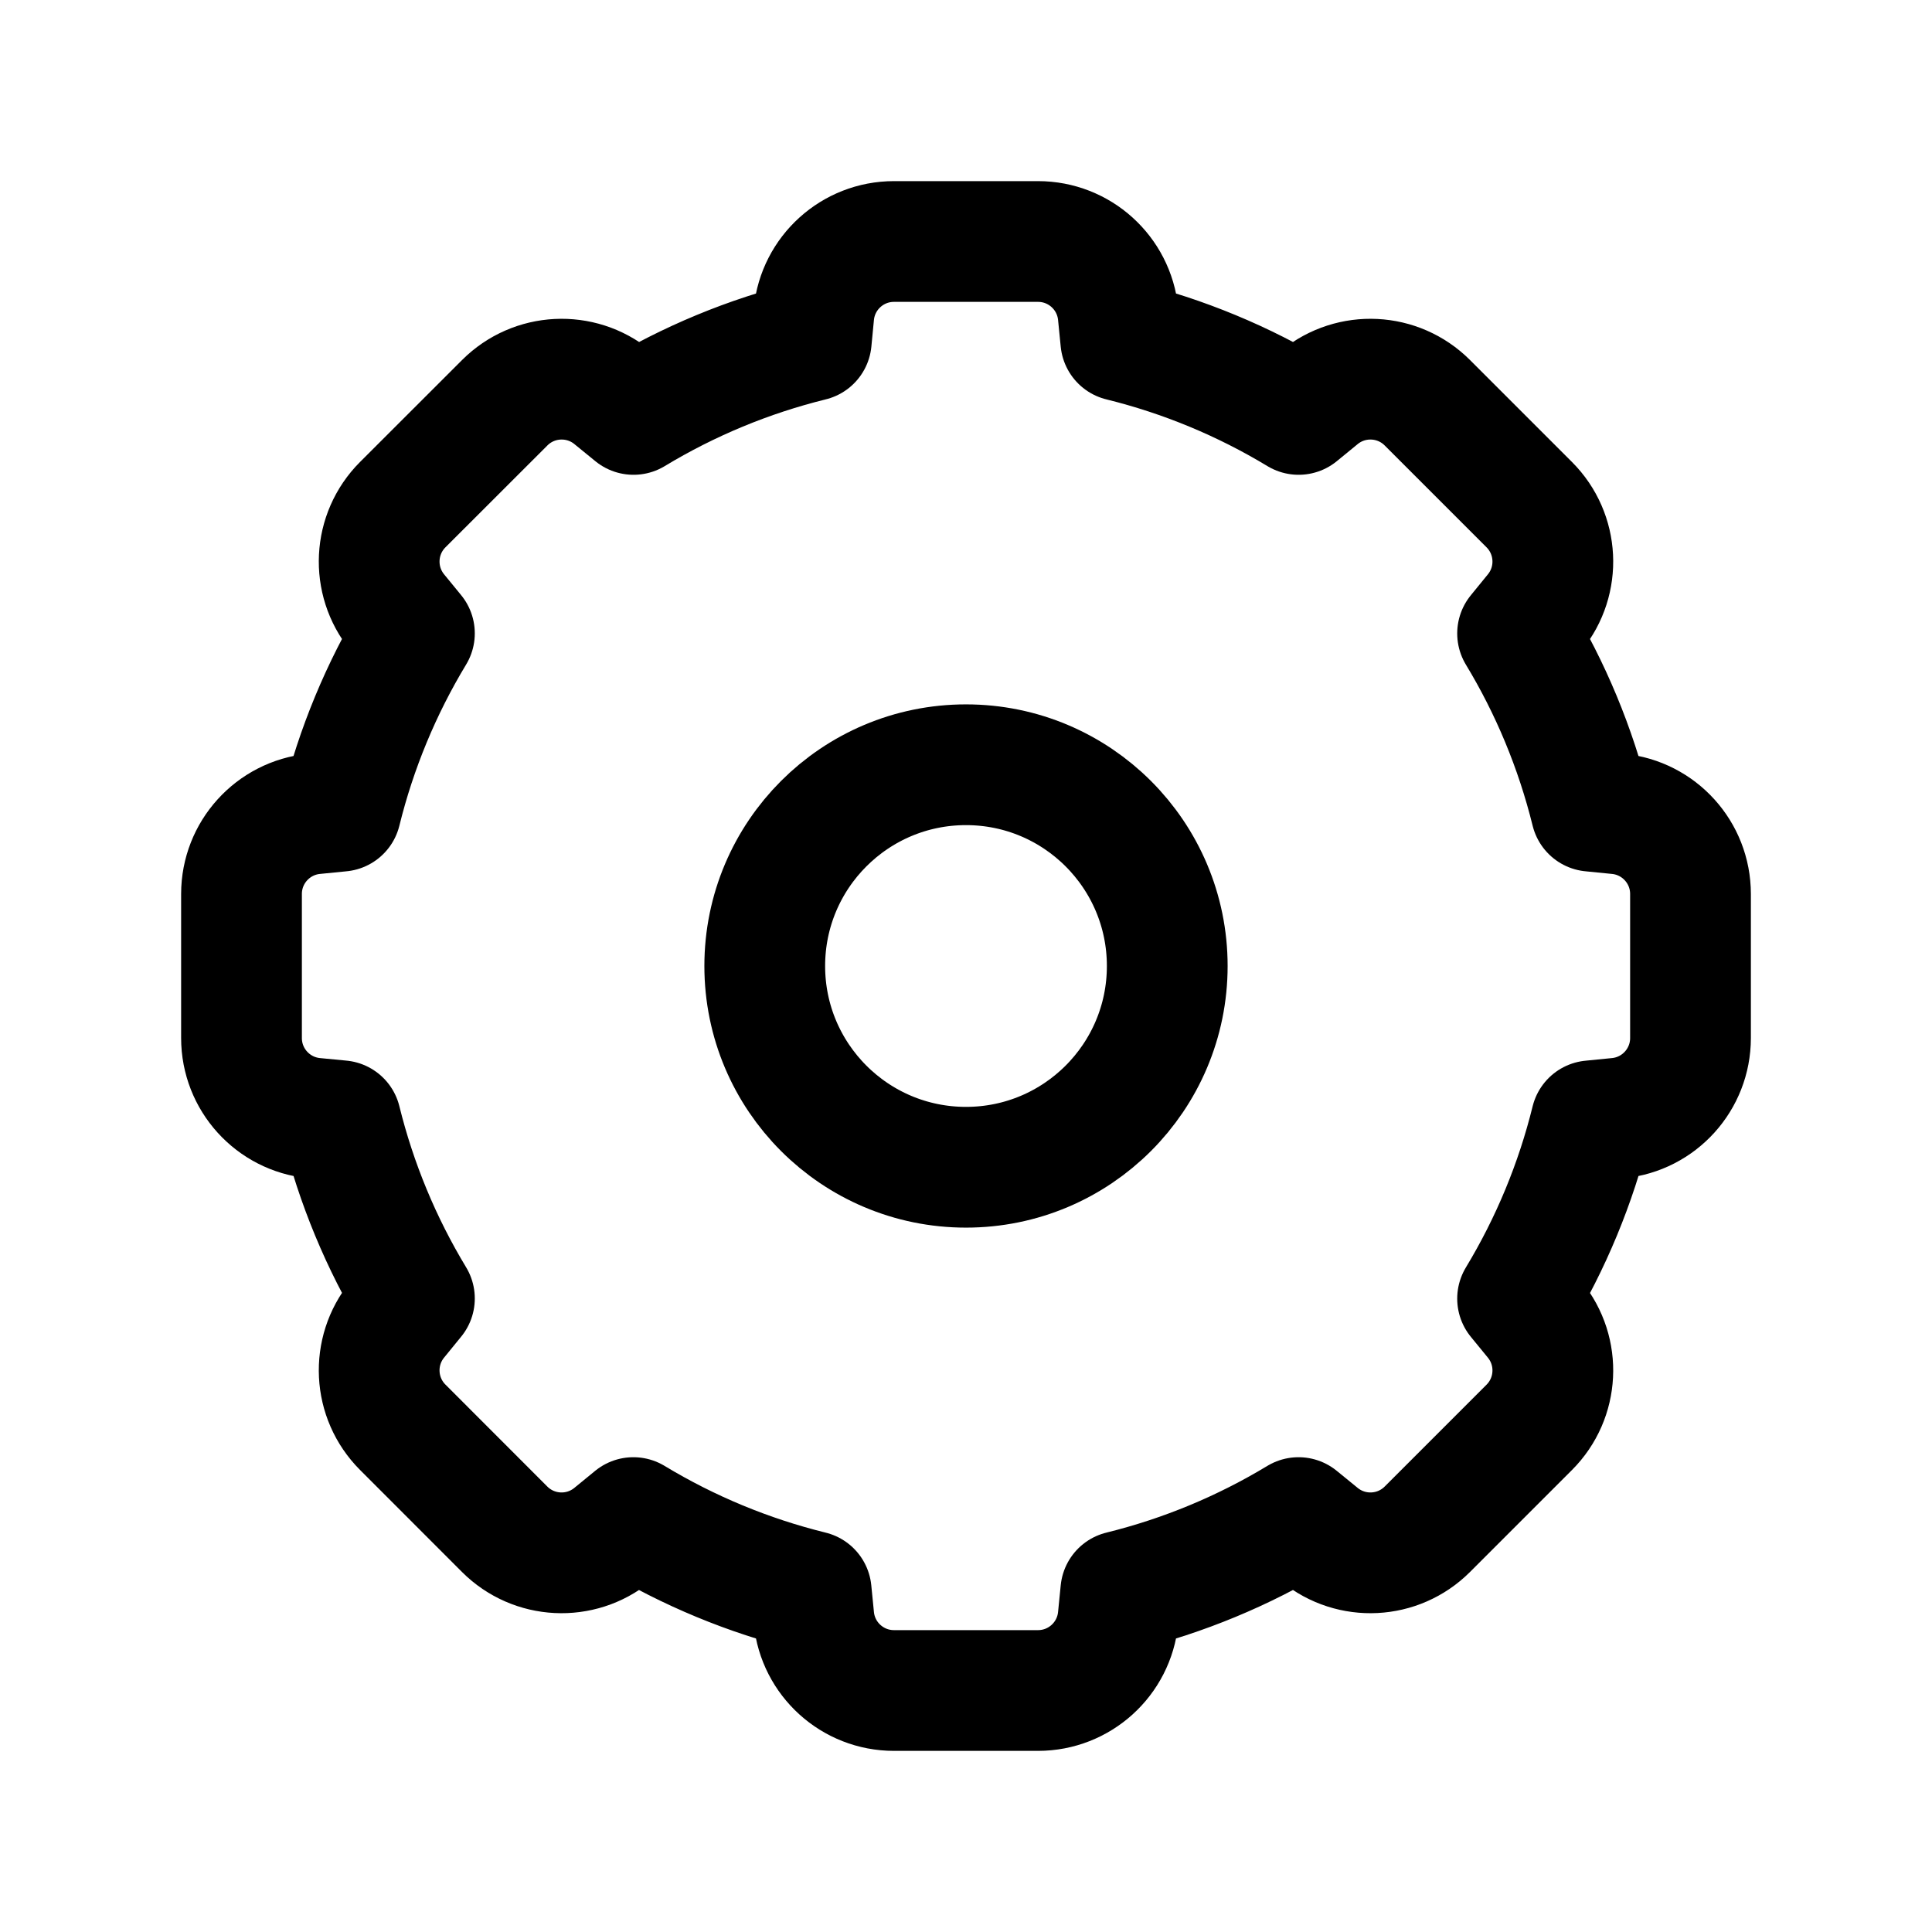
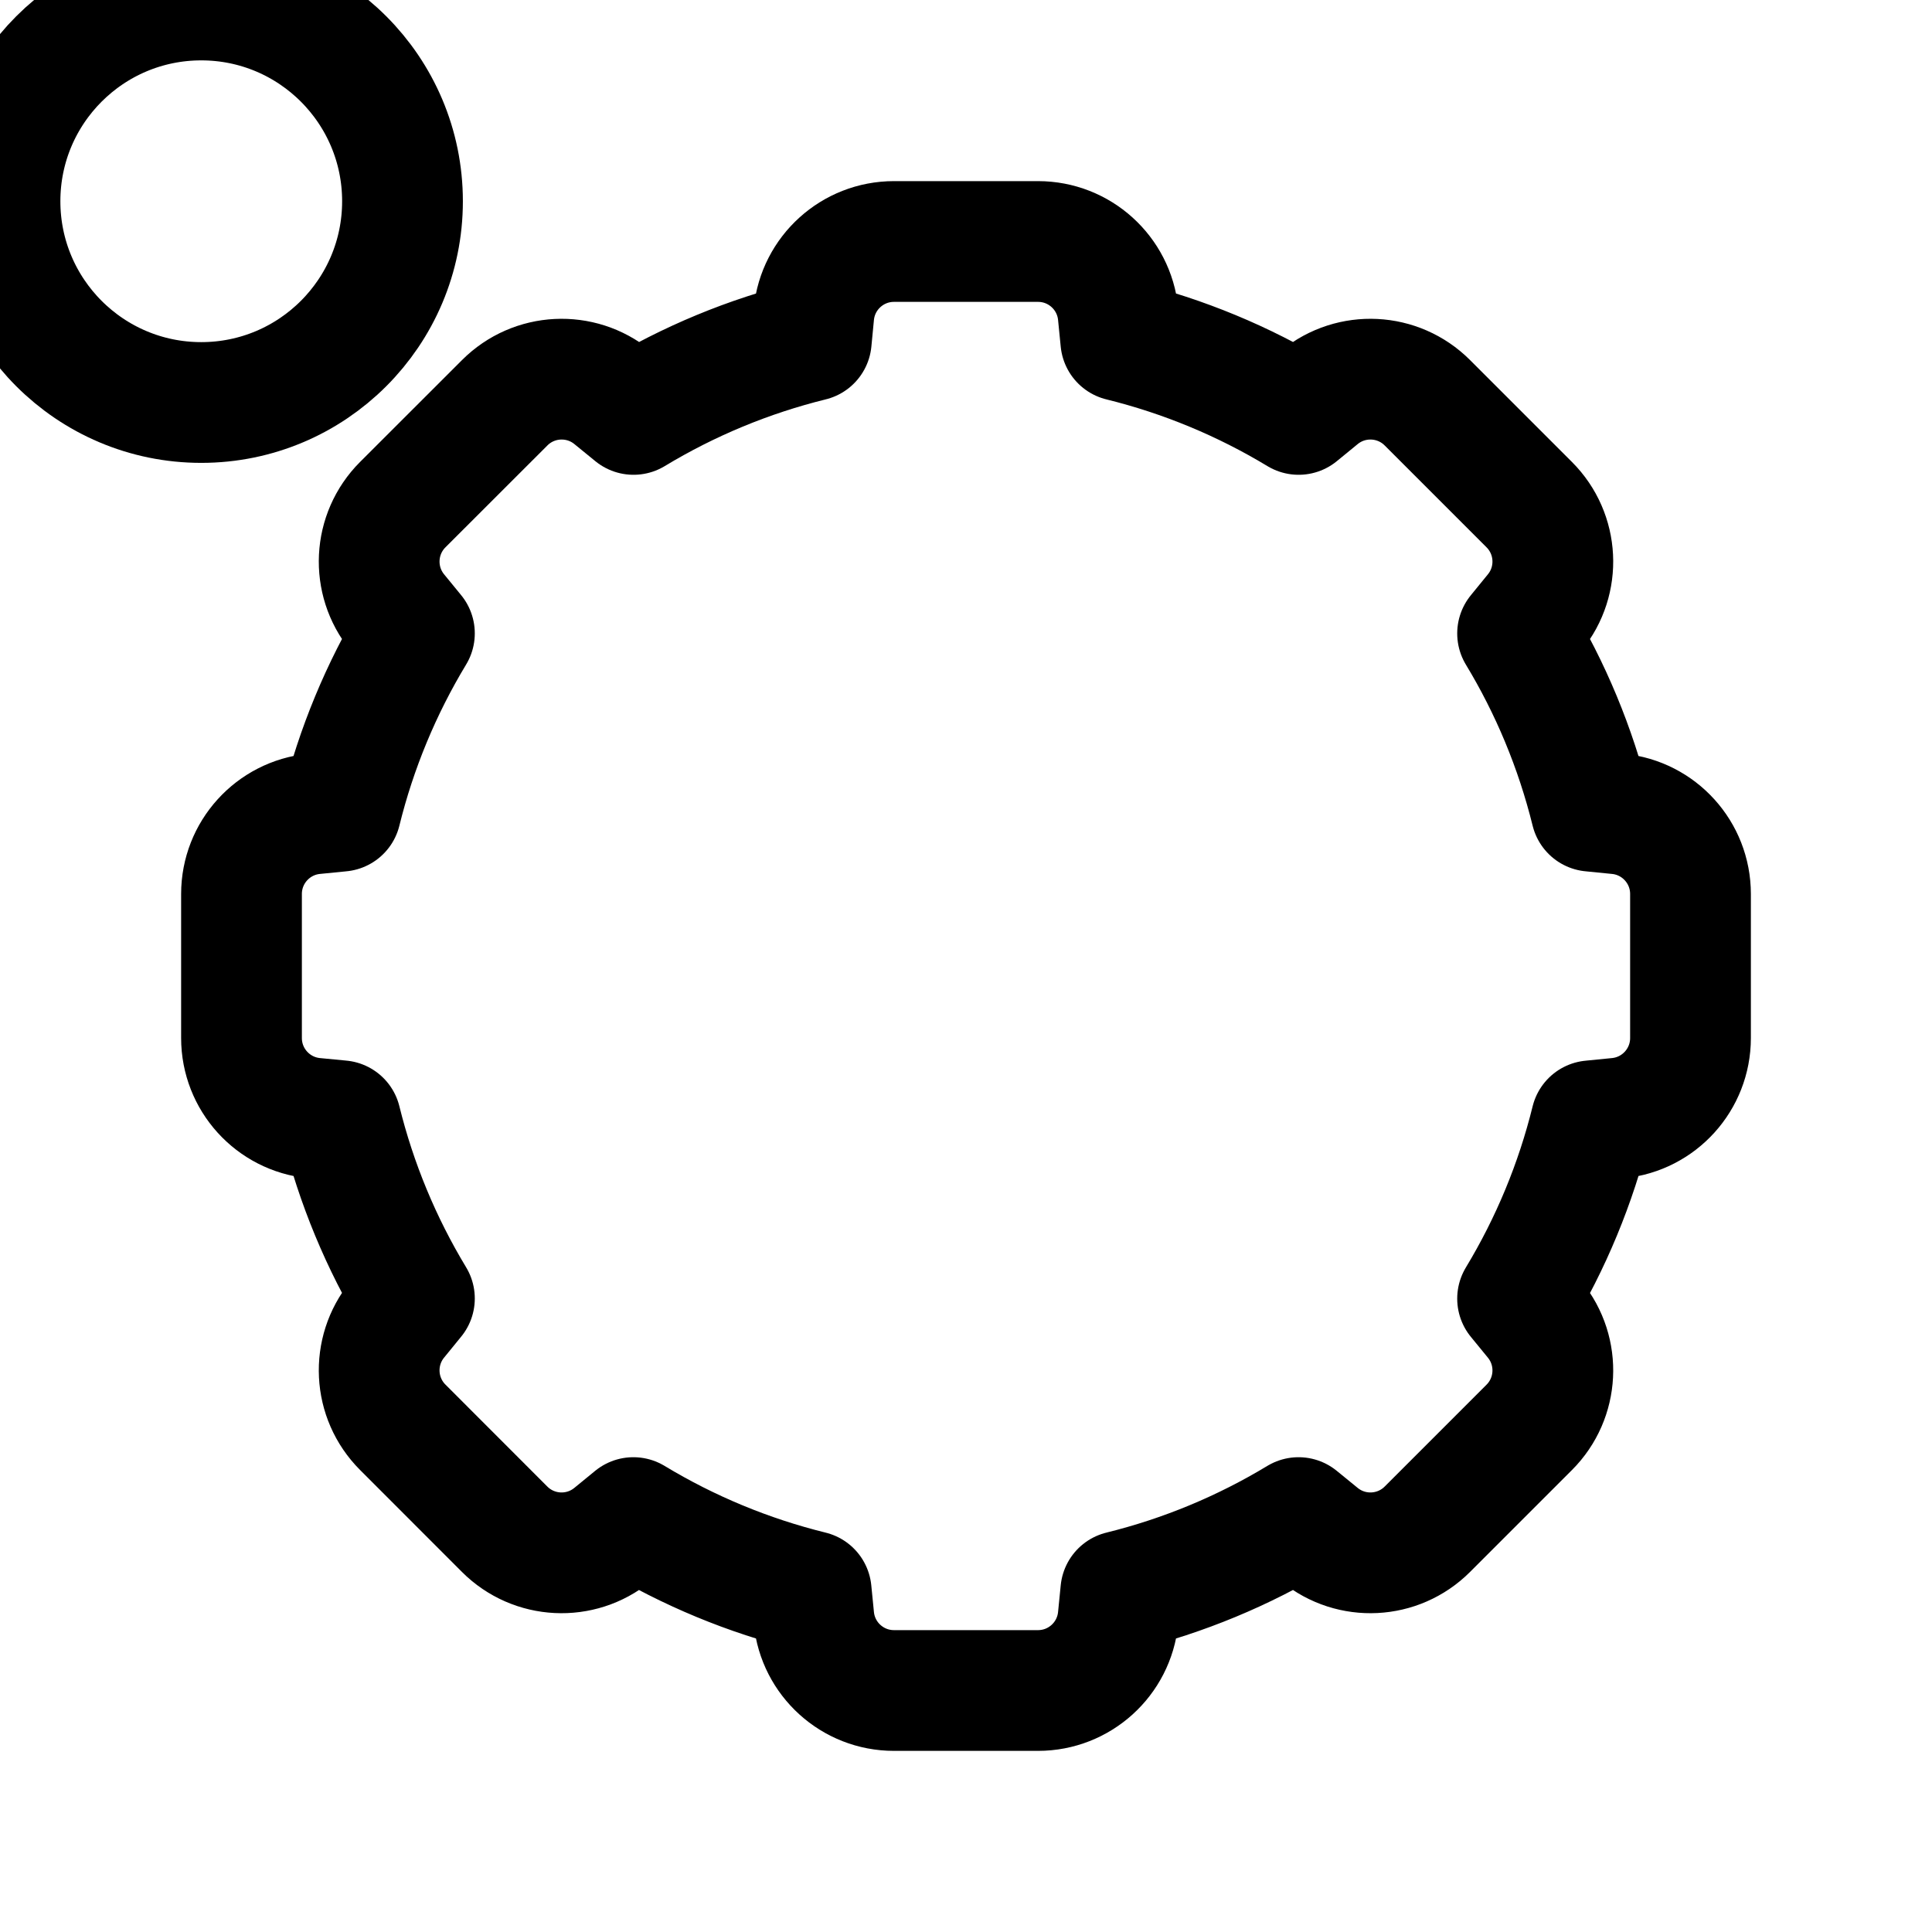
<svg xmlns="http://www.w3.org/2000/svg" width="24" height="24" fill="none" viewBox="0 0 24 24" stroke-width="1.5" stroke-linecap="round" stroke-linejoin="round" stroke="currentColor">
-   <path stroke-miterlimit="1" d="M10.11 3.9a1 1 0 0 1 .995-.9h1.79a1 1 0 0 1 .995.9l.033.333a7.953 7.953 0 0 1 2.209.915l.259-.212a1 1 0 0 1 1.34.067l1.266 1.266a1 1 0 0 1 .067 1.34l-.212.26c.409.676.72 1.419.915 2.208l.332.033a1 1 0 0 1 .901.995v1.79a1 1 0 0 1-.9.995l-.333.033a7.951 7.951 0 0 1-.915 2.209l.212.259a1 1 0 0 1-.067 1.34l-1.266 1.266a1 1 0 0 1-1.34.067l-.26-.212a7.947 7.947 0 0 1-2.208.915l-.033.332a1 1 0 0 1-.995.901h-1.79a1 1 0 0 1-.995-.9l-.033-.333a7.95 7.95 0 0 1-2.209-.915l-.259.212a1 1 0 0 1-1.34-.067L5.003 17.73a1 1 0 0 1-.067-1.34l.212-.26a7.953 7.953 0 0 1-.915-2.208L3.9 13.89a1 1 0 0 1-.9-.995v-1.79a1 1 0 0 1 .9-.995l.333-.033a7.953 7.953 0 0 1 .915-2.209l-.212-.259a1 1 0 0 1 .067-1.34L6.27 5.003a1 1 0 0 1 1.34-.067l.26.212a7.947 7.947 0 0 1 2.208-.915z" />
-   <circle cx="2.5" cy="2.5" r="2.5" stroke-miterlimit="1" transform="matrix(1 0 0 -1 9.5 14.5)" />
+   <path d="M10.11 3.9a1 1 0 0 1 .995-.9h1.79a1 1 0 0 1 .995.9l.033.333a7.953 7.953 0 0 1 2.209.915l.259-.212a1 1 0 0 1 1.34.067l1.266 1.266a1 1 0 0 1 .067 1.34l-.212.26c.409.676.72 1.419.915 2.208l.332.033a1 1 0 0 1 .901.995v1.79a1 1 0 0 1-.9.995l-.333.033a7.951 7.951 0 0 1-.915 2.209l.212.259a1 1 0 0 1-.067 1.34l-1.266 1.266a1 1 0 0 1-1.34.067l-.26-.212a7.947 7.947 0 0 1-2.208.915l-.033.332a1 1 0 0 1-.995.901h-1.79a1 1 0 0 1-.995-.9l-.033-.333a7.95 7.95 0 0 1-2.209-.915l-.259.212a1 1 0 0 1-1.34-.067L5.003 17.73a1 1 0 0 1-.067-1.34l.212-.26a7.953 7.953 0 0 1-.915-2.208L3.9 13.89a1 1 0 0 1-.9-.995v-1.79a1 1 0 0 1 .9-.995l.333-.033a7.953 7.953 0 0 1 .915-2.209l-.212-.259a1 1 0 0 1 .067-1.34L6.27 5.003a1 1 0 0 1 1.34-.067l.26.212a7.947 7.947 0 0 1 2.208-.915z" />
+   <circle cx="2.5" cy="2.5" r="2.5" />
</svg>
